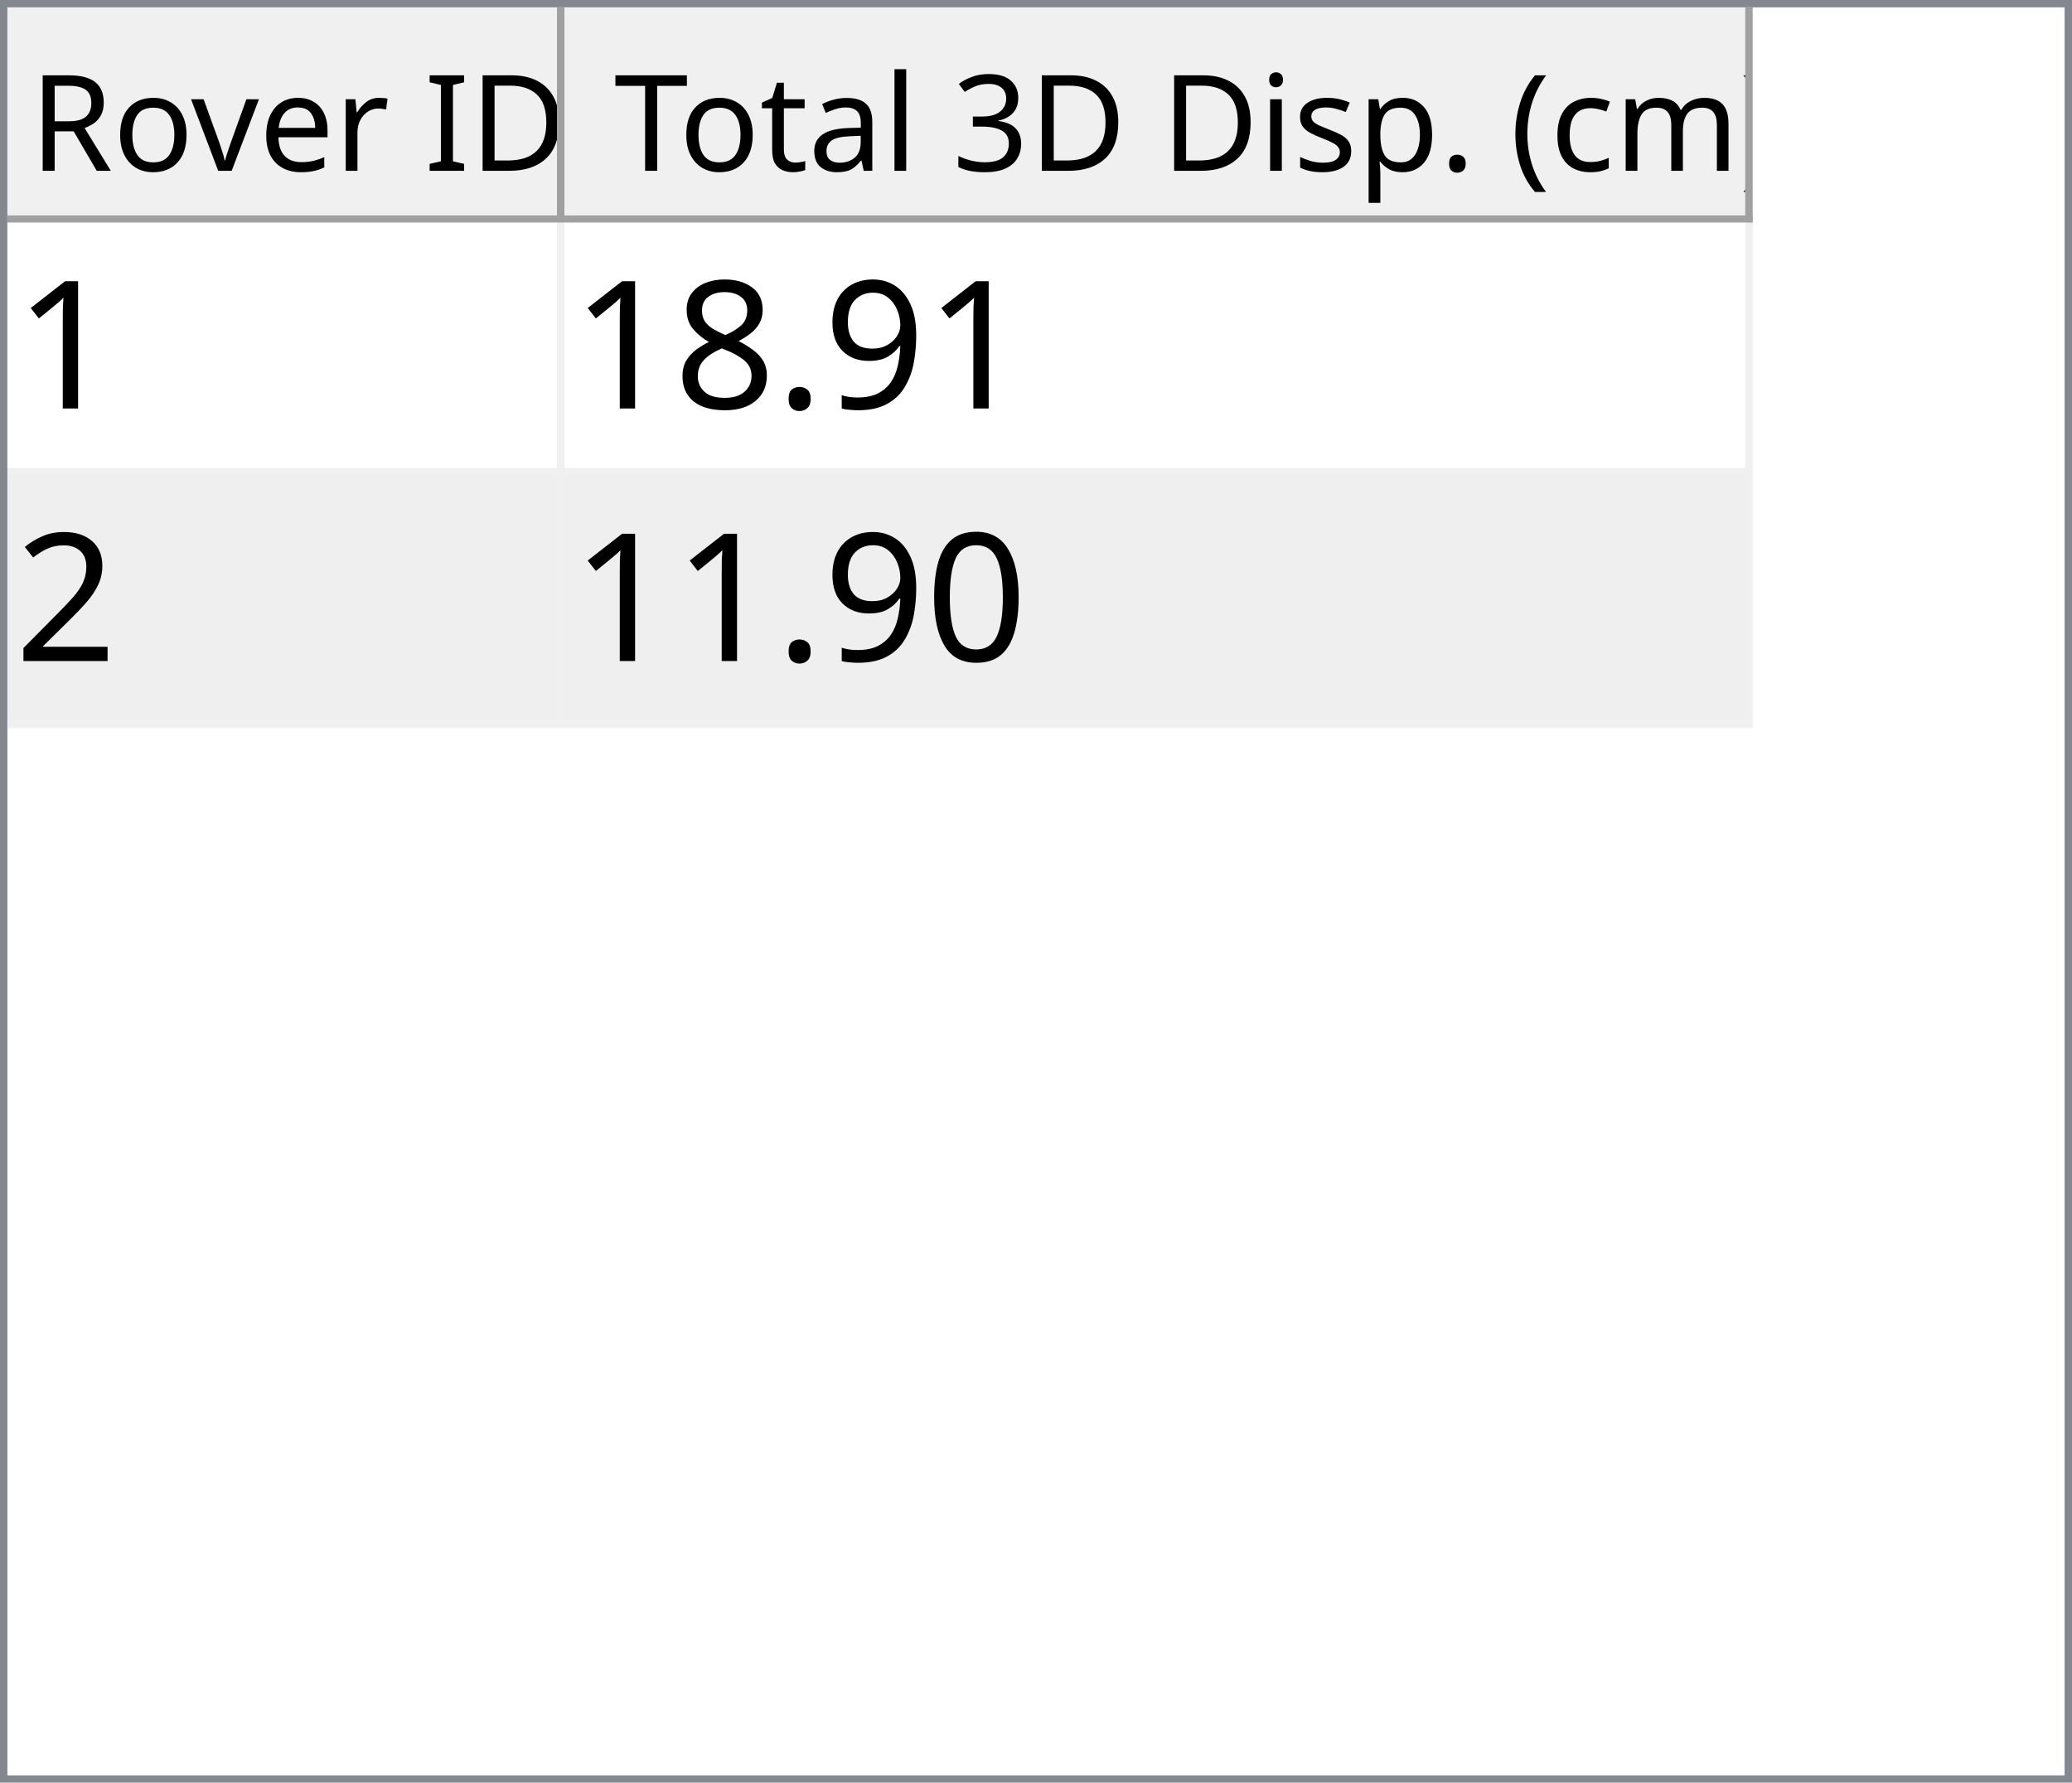
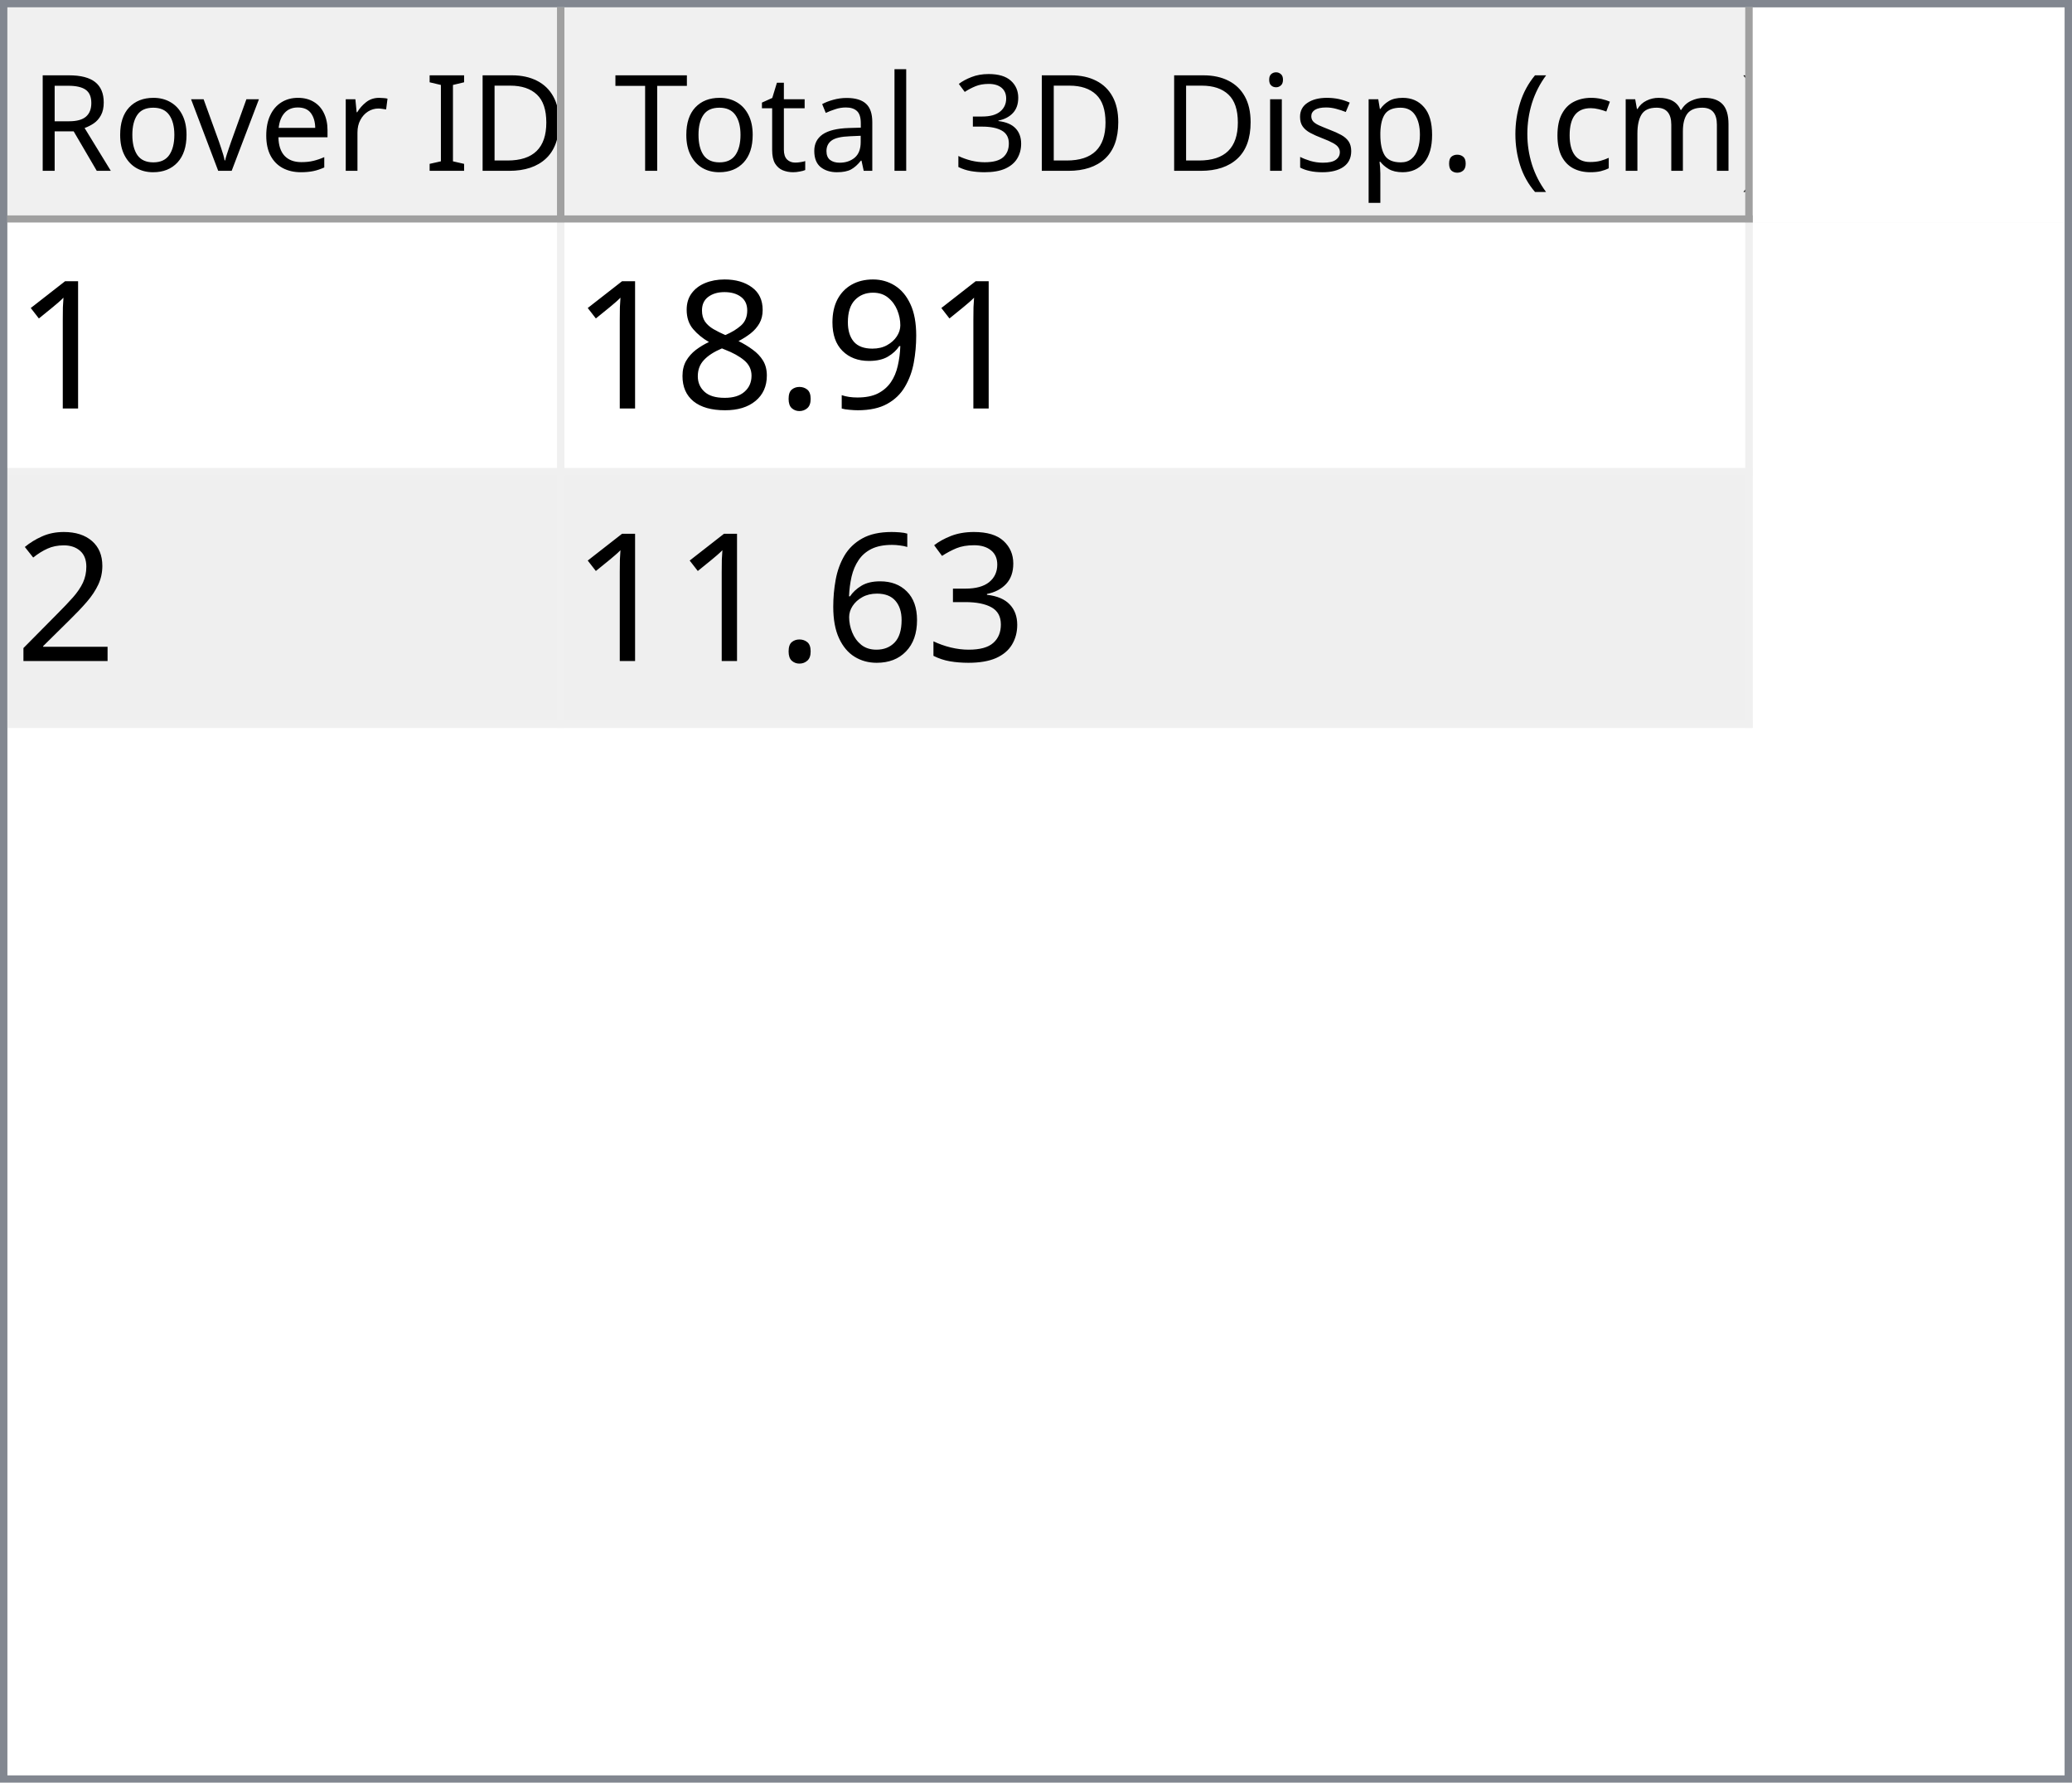
<svg xmlns="http://www.w3.org/2000/svg" style="fill-opacity:1; color-rendering:auto; color-interpolation:auto; text-rendering:auto; stroke:black; stroke-linecap:square; stroke-miterlimit:10; shape-rendering:auto; stroke-opacity:1; fill:black; stroke-dasharray:none; font-weight:normal; stroke-width:1; font-family:'Dialog'; font-style:normal; stroke-linejoin:miter; font-size:12px; stroke-dashoffset:0; image-rendering:auto;" width="279" height="240">
  <defs id="genericDefs" />
  <g>
    <defs id="defs1">
      <clipPath clipPathUnits="userSpaceOnUse" id="clipPath1">
        <path d="M0 0 L279 0 L279 240 L0 240 L0 0 Z" />
      </clipPath>
      <clipPath clipPathUnits="userSpaceOnUse" id="clipPath2">
        <path d="M0 0 L0 240 L279 240 L279 0 Z" />
      </clipPath>
      <clipPath clipPathUnits="userSpaceOnUse" id="clipPath3">
        <path d="M0 0 L0 29 L277 29 L277 0 Z" />
      </clipPath>
      <clipPath clipPathUnits="userSpaceOnUse" id="clipPath4">
        <path d="M0 0 L0 29 L75 29 L75 0 Z" />
      </clipPath>
      <clipPath clipPathUnits="userSpaceOnUse" id="clipPath5">
        <path d="M1 1 L1 28 L74 28 L74 1 Z" />
      </clipPath>
      <clipPath clipPathUnits="userSpaceOnUse" id="clipPath6">
        <path d="M0 0 L0 27 L73 27 L73 0 Z" />
      </clipPath>
      <clipPath clipPathUnits="userSpaceOnUse" id="clipPath7">
        <path d="M-0.5 -0.5 L-0.5 28.5 L74.5 28.5 L74.5 -0.5 Z" />
      </clipPath>
      <clipPath clipPathUnits="userSpaceOnUse" id="clipPath8">
        <path d="M0 0 L0 29 L160 29 L160 0 Z" />
      </clipPath>
      <clipPath clipPathUnits="userSpaceOnUse" id="clipPath9">
        <path d="M1 1 L1 28 L159 28 L159 1 Z" />
      </clipPath>
      <clipPath clipPathUnits="userSpaceOnUse" id="clipPath10">
        <path d="M0 0 L0 27 L158 27 L158 0 Z" />
      </clipPath>
      <clipPath clipPathUnits="userSpaceOnUse" id="clipPath11">
        <path d="M-0.5 -0.5 L-0.5 28.5 L159.5 28.5 L159.5 -0.5 Z" />
      </clipPath>
      <clipPath clipPathUnits="userSpaceOnUse" id="clipPath12">
        <path d="M0 0 L0 209 L277 209 L277 0 Z" />
      </clipPath>
      <clipPath clipPathUnits="userSpaceOnUse" id="clipPath13">
        <path d="M0 0 L0 68 L235 68 L235 0 Z" />
      </clipPath>
      <clipPath clipPathUnits="userSpaceOnUse" id="clipPath14">
        <path d="M-0.5 -0.5 L-0.5 67.5 L234.5 67.5 L234.5 -0.5 Z" />
      </clipPath>
      <clipPath clipPathUnits="userSpaceOnUse" id="clipPath15">
        <path d="M0 0 L0 33 L74 33 L74 0 Z" />
      </clipPath>
      <clipPath clipPathUnits="userSpaceOnUse" id="clipPath16">
        <path d="M0 0 L0 33 L159 33 L159 0 Z" />
      </clipPath>
      <font horiz-adv-x="64.551" id="font1">
        <font-face ascent="107.91" descent="25.098" units-per-em="100" style="font-style:normal; font-family:Segoe UI; font-weight:normal;" />
        <missing-glyph horiz-adv-x="64.551" d="M8.109 0 L8.109 68.266 L56.453 68.266 L56.453 0 L8.109 0 ZM15.328 7.234 L49.219 7.234 L49.219 61.031 L15.328 61.031 L15.328 7.234 Z" />
        <glyph unicode="D" horiz-adv-x="70.117" d="M9.188 0 L9.188 70.016 L28.516 70.016 Q65.531 70.016 65.531 35.891 Q65.531 19.672 55.25 9.836 Q44.969 0 27.734 0 L9.188 0 ZM17.391 62.594 L17.391 7.422 L27.828 7.422 Q41.609 7.422 49.273 14.797 Q56.938 22.172 56.938 35.688 Q56.938 62.594 28.328 62.594 L17.391 62.594 Z" />
        <glyph unicode="I" horiz-adv-x="26.611" d="M17.391 0 L9.188 0 L9.188 70.016 L17.391 70.016 L17.391 0 Z" />
        <glyph unicode=" " horiz-adv-x="27.393" d="" />
        <glyph unicode="r" horiz-adv-x="34.766" d="M34.188 41.891 Q32.078 43.5 28.125 43.5 Q23 43.5 19.555 38.672 Q16.109 33.844 16.109 25.484 L16.109 0 L8.109 0 L8.109 50 L16.109 50 L16.109 39.703 L16.312 39.703 Q18.016 44.969 21.531 47.922 Q25.047 50.875 29.391 50.875 Q32.516 50.875 34.188 50.203 L34.188 41.891 Z" />
        <glyph unicode="e" horiz-adv-x="52.295" d="M48.297 23 L12.984 23 Q13.188 14.656 17.484 10.109 Q21.781 5.562 29.297 5.562 Q37.75 5.562 44.828 11.141 L44.828 3.609 Q38.234 -1.172 27.391 -1.172 Q16.797 -1.172 10.742 5.641 Q4.688 12.453 4.688 24.812 Q4.688 36.469 11.305 43.82 Q17.922 51.172 27.734 51.172 Q37.547 51.172 42.922 44.828 Q48.297 38.484 48.297 27.203 L48.297 23 ZM40.094 29.781 Q40.047 36.719 36.75 40.578 Q33.453 44.438 27.594 44.438 Q21.922 44.438 17.969 40.383 Q14.016 36.328 13.094 29.781 L40.094 29.781 Z" />
        <glyph unicode="v" horiz-adv-x="47.9" d="M47.406 50 L27.484 0 L19.625 0 L0.688 50 L9.469 50 L22.172 13.672 Q23.578 9.672 23.922 6.688 L24.125 6.688 Q24.609 10.453 25.688 13.484 L38.969 50 L47.406 50 Z" />
        <glyph unicode="o" horiz-adv-x="58.594" d="M29 -1.172 Q17.922 -1.172 11.305 5.836 Q4.688 12.844 4.688 24.422 Q4.688 37.016 11.57 44.094 Q18.453 51.172 30.172 51.172 Q41.359 51.172 47.633 44.289 Q53.906 37.406 53.906 25.203 Q53.906 13.234 47.141 6.031 Q40.375 -1.172 29 -1.172 ZM29.594 44.438 Q21.875 44.438 17.383 39.188 Q12.891 33.938 12.891 24.703 Q12.891 15.828 17.43 10.695 Q21.969 5.562 29.594 5.562 Q37.359 5.562 41.531 10.594 Q45.703 15.625 45.703 24.906 Q45.703 34.281 41.531 39.359 Q37.359 44.438 29.594 44.438 Z" />
        <glyph unicode="R" horiz-adv-x="59.814" d="M59.375 0 L49.609 0 L37.891 19.625 Q36.281 22.359 34.766 24.289 Q33.25 26.219 31.664 27.438 Q30.078 28.656 28.25 29.219 Q26.422 29.781 24.125 29.781 L17.391 29.781 L17.391 0 L9.188 0 L9.188 70.016 L30.078 70.016 Q34.672 70.016 38.555 68.867 Q42.438 67.719 45.289 65.375 Q48.141 63.031 49.758 59.547 Q51.375 56.062 51.375 51.375 Q51.375 47.703 50.273 44.656 Q49.172 41.609 47.148 39.211 Q45.125 36.812 42.266 35.133 Q39.406 33.453 35.844 32.516 L35.844 32.328 Q37.594 31.547 38.891 30.547 Q40.188 29.547 41.359 28.18 Q42.531 26.812 43.68 25.078 Q44.828 23.344 46.234 21.047 L59.375 0 ZM17.391 62.594 L17.391 37.203 L28.516 37.203 Q31.594 37.203 34.203 38.133 Q36.812 39.062 38.719 40.797 Q40.625 42.531 41.703 45.047 Q42.781 47.562 42.781 50.688 Q42.781 56.297 39.141 59.445 Q35.5 62.594 28.609 62.594 L17.391 62.594 Z" />
        <glyph unicode=")" horiz-adv-x="30.176" d="M8.297 -15.922 L1.172 -15.922 Q16.406 2.344 16.406 26.812 Q16.406 51.469 1.078 70.016 L8.297 70.016 Q23.531 52.156 23.531 26.703 Q23.531 1.375 8.297 -15.922 Z" />
        <glyph unicode="m" horiz-adv-x="86.133" d="M79.109 0 L71.094 0 L71.094 28.719 Q71.094 37.016 68.531 40.727 Q65.969 44.438 59.906 44.438 Q54.781 44.438 51.195 39.75 Q47.609 35.062 47.609 28.516 L47.609 0 L39.594 0 L39.594 29.688 Q39.594 44.438 28.219 44.438 Q22.953 44.438 19.531 40.016 Q16.109 35.594 16.109 28.516 L16.109 0 L8.109 0 L8.109 50 L16.109 50 L16.109 42.094 L16.312 42.094 Q21.625 51.172 31.844 51.172 Q36.969 51.172 40.773 48.312 Q44.578 45.453 46 40.828 Q51.562 51.172 62.594 51.172 Q79.109 51.172 79.109 30.812 L79.109 0 Z" />
        <glyph unicode="c" horiz-adv-x="46.191" d="M42.188 2.297 Q36.422 -1.172 28.516 -1.172 Q17.828 -1.172 11.258 5.789 Q4.688 12.75 4.688 23.828 Q4.688 36.188 11.766 43.68 Q18.844 51.172 30.672 51.172 Q37.25 51.172 42.281 48.734 L42.281 40.531 Q36.719 44.438 30.375 44.438 Q22.703 44.438 17.797 38.945 Q12.891 33.453 12.891 24.516 Q12.891 15.719 17.508 10.641 Q22.125 5.562 29.891 5.562 Q36.422 5.562 42.188 9.906 L42.188 2.297 Z" />
        <glyph unicode="(" horiz-adv-x="30.176" d="M29.109 -15.922 L21.969 -15.922 Q6.844 1.375 6.844 26.703 Q6.844 52.156 21.969 70.016 L29.203 70.016 Q13.875 51.469 13.875 26.812 Q13.875 2.344 29.109 -15.922 Z" />
        <glyph unicode="." horiz-adv-x="21.68" d="M10.891 -1.078 Q8.641 -1.078 7.055 0.539 Q5.469 2.156 5.469 4.391 Q5.469 6.641 7.055 8.273 Q8.641 9.906 10.891 9.906 Q13.188 9.906 14.797 8.273 Q16.406 6.641 16.406 4.391 Q16.406 2.156 14.797 0.539 Q13.188 -1.078 10.891 -1.078 Z" />
        <glyph unicode="p" horiz-adv-x="58.789" d="M16.312 7.234 L16.109 7.234 L16.109 -23 L8.109 -23 L8.109 50 L16.109 50 L16.109 41.219 L16.312 41.219 Q22.219 51.172 33.594 51.172 Q43.266 51.172 48.688 44.461 Q54.109 37.75 54.109 26.469 Q54.109 13.922 48 6.375 Q41.891 -1.172 31.297 -1.172 Q21.578 -1.172 16.312 7.234 ZM16.109 27.391 L16.109 20.406 Q16.109 14.203 20.141 9.883 Q24.172 5.562 30.375 5.562 Q37.641 5.562 41.773 11.133 Q45.906 16.703 45.906 26.609 Q45.906 34.969 42.047 39.703 Q38.188 44.438 31.594 44.438 Q24.609 44.438 20.359 39.578 Q16.109 34.719 16.109 27.391 Z" />
        <glyph unicode="s" horiz-adv-x="42.432" d="M5.078 1.812 L5.078 10.406 Q11.625 5.562 19.484 5.562 Q30.031 5.562 30.031 12.594 Q30.031 14.594 29.125 15.992 Q28.219 17.391 26.68 18.461 Q25.141 19.531 23.07 20.383 Q21 21.234 18.609 22.172 Q15.281 23.484 12.766 24.828 Q10.25 26.172 8.57 27.859 Q6.891 29.547 6.031 31.695 Q5.172 33.844 5.172 36.719 Q5.172 40.234 6.789 42.945 Q8.406 45.656 11.086 47.484 Q13.766 49.312 17.211 50.242 Q20.656 51.172 24.312 51.172 Q30.812 51.172 35.938 48.922 L35.938 40.828 Q30.422 44.438 23.25 44.438 Q21 44.438 19.195 43.922 Q17.391 43.406 16.094 42.477 Q14.797 41.547 14.086 40.258 Q13.375 38.969 13.375 37.406 Q13.375 35.453 14.086 34.133 Q14.797 32.812 16.164 31.789 Q17.531 30.766 19.484 29.938 Q21.438 29.109 23.922 28.125 Q27.25 26.859 29.883 25.516 Q32.516 24.172 34.375 22.484 Q36.234 20.797 37.234 18.602 Q38.234 16.406 38.234 13.375 Q38.234 9.672 36.602 6.938 Q34.969 4.203 32.234 2.398 Q29.5 0.594 25.93 -0.289 Q22.359 -1.172 18.453 -1.172 Q10.75 -1.172 5.078 1.812 Z" />
        <glyph unicode="i" horiz-adv-x="24.219" d="M12.203 62.703 Q10.062 62.703 8.547 64.164 Q7.031 65.625 7.031 67.875 Q7.031 70.125 8.547 71.609 Q10.062 73.094 12.203 73.094 Q14.406 73.094 15.945 71.609 Q17.484 70.125 17.484 67.875 Q17.484 65.719 15.945 64.211 Q14.406 62.703 12.203 62.703 ZM16.109 0 L8.109 0 L8.109 50 L16.109 50 L16.109 0 Z" />
        <glyph unicode="3" horiz-adv-x="53.906" d="M46.531 19.828 Q46.531 15.094 44.75 11.211 Q42.969 7.328 39.719 4.57 Q36.469 1.812 31.93 0.297 Q27.391 -1.219 21.922 -1.219 Q11.922 -1.219 6 2.594 L6 11.188 Q13.094 5.609 22.219 5.609 Q25.875 5.609 28.828 6.539 Q31.781 7.469 33.906 9.227 Q36.031 10.984 37.18 13.477 Q38.328 15.969 38.328 19.094 Q38.328 32.812 18.797 32.812 L12.984 32.812 L12.984 39.594 L18.5 39.594 Q35.797 39.594 35.797 52.484 Q35.797 64.406 22.609 64.406 Q15.188 64.406 8.688 59.422 L8.688 67.188 Q15.375 71.188 24.609 71.188 Q29 71.188 32.57 69.969 Q36.141 68.75 38.68 66.555 Q41.219 64.359 42.609 61.281 Q44 58.203 44 54.5 Q44 40.672 30.031 36.719 L30.031 36.531 Q33.594 36.141 36.625 34.797 Q39.656 33.453 41.852 31.305 Q44.047 29.156 45.289 26.25 Q46.531 23.344 46.531 19.828 Z" />
        <glyph unicode="l" horiz-adv-x="24.219" d="M16.109 0 L8.109 0 L8.109 74.031 L16.109 74.031 L16.109 0 Z" />
        <glyph unicode="a" horiz-adv-x="50.879" d="M43.891 0 L35.891 0 L35.891 7.812 L35.688 7.812 Q30.469 -1.172 20.312 -1.172 Q12.844 -1.172 8.617 2.781 Q4.391 6.734 4.391 13.281 Q4.391 27.297 20.906 29.594 L35.891 31.688 Q35.891 44.438 25.594 44.438 Q16.547 44.438 9.281 38.281 L9.281 46.484 Q16.656 51.172 26.266 51.172 Q43.891 51.172 43.891 32.516 L43.891 0 ZM35.891 25.297 L23.828 23.641 Q18.266 22.859 15.43 20.875 Q12.594 18.891 12.594 13.875 Q12.594 10.203 15.211 7.883 Q17.828 5.562 22.172 5.562 Q28.125 5.562 32.008 9.742 Q35.891 13.922 35.891 20.312 L35.891 25.297 Z" />
        <glyph unicode="t" horiz-adv-x="33.887" d="M31.297 0.484 Q28.469 -1.078 23.828 -1.078 Q10.688 -1.078 10.688 13.578 L10.688 43.172 L2.094 43.172 L2.094 50 L10.688 50 L10.688 62.203 L18.703 64.797 L18.703 50 L31.297 50 L31.297 43.172 L18.703 43.172 L18.703 14.984 Q18.703 9.969 20.414 7.82 Q22.125 5.672 26.078 5.672 Q29.109 5.672 31.297 7.328 L31.297 0.484 Z" />
        <glyph unicode="T" horiz-adv-x="52.393" d="M50.594 62.594 L30.375 62.594 L30.375 0 L22.172 0 L22.172 62.594 L2 62.594 L2 70.016 L50.594 70.016 L50.594 62.594 Z" />
      </font>
      <font horiz-adv-x="75.0" id="font2">
        <font-face ascent="100.537" descent="21.973" units-per-em="100" style="font-style:normal; font-family:sans-serif; font-weight:normal;" />
        <missing-glyph horiz-adv-x="75.0" d="M12.5 0 L12.5 62.5 L62.5 62.5 L62.5 0 L12.5 0 ZM14.062 1.562 L60.938 1.562 L60.938 60.938 L14.062 60.938 L14.062 1.562 Z" />
        <glyph unicode="1" horiz-adv-x="55.615" d="M37.25 0 L28.469 0 L28.469 56 Q25.297 52.984 20.141 49.953 Q14.984 46.922 10.891 45.406 L10.891 53.906 Q18.266 57.375 23.781 62.305 Q29.297 67.234 31.594 71.875 L37.25 71.875 L37.25 0 Z" />
        <glyph unicode="9" horiz-adv-x="55.615" d="M5.469 16.547 L13.922 17.328 Q14.984 11.375 18.016 8.688 Q21.047 6 25.781 6 Q29.828 6 32.883 7.859 Q35.938 9.719 37.891 12.82 Q39.844 15.922 41.164 21.195 Q42.484 26.469 42.484 31.938 Q42.484 32.516 42.438 33.688 Q39.797 29.5 35.234 26.883 Q30.672 24.266 25.344 24.266 Q16.453 24.266 10.305 30.711 Q4.156 37.156 4.156 47.703 Q4.156 58.594 10.578 65.234 Q17 71.875 26.656 71.875 Q33.641 71.875 39.43 68.117 Q45.219 64.359 48.219 57.398 Q51.219 50.438 51.219 37.25 Q51.219 23.531 48.242 15.406 Q45.266 7.281 39.383 3.031 Q33.5 -1.219 25.594 -1.219 Q17.188 -1.219 11.867 3.445 Q6.547 8.109 5.469 16.547 ZM41.453 48.141 Q41.453 55.719 37.43 60.156 Q33.406 64.594 27.734 64.594 Q21.875 64.594 17.531 59.812 Q13.188 55.031 13.188 47.406 Q13.188 40.578 17.312 36.305 Q21.438 32.031 27.484 32.031 Q33.594 32.031 37.523 36.305 Q41.453 40.578 41.453 48.141 Z" />
        <glyph unicode="." horiz-adv-x="27.783" d="M9.078 0 L9.078 10.016 L19.094 10.016 L19.094 0 L9.078 0 Z" />
        <glyph unicode="8" horiz-adv-x="55.615" d="M17.672 38.812 Q12.203 40.828 9.57 44.539 Q6.938 48.25 6.938 53.422 Q6.938 61.234 12.555 66.555 Q18.172 71.875 27.484 71.875 Q36.859 71.875 42.578 66.43 Q48.297 60.984 48.297 53.172 Q48.297 48.188 45.68 44.508 Q43.062 40.828 37.75 38.812 Q44.344 36.672 47.781 31.883 Q51.219 27.094 51.219 20.453 Q51.219 11.281 44.727 5.031 Q38.234 -1.219 27.641 -1.219 Q17.047 -1.219 10.547 5.055 Q4.047 11.328 4.047 20.703 Q4.047 27.688 7.594 32.398 Q11.141 37.109 17.672 38.812 ZM15.922 53.719 Q15.922 48.641 19.195 45.414 Q22.469 42.188 27.688 42.188 Q32.766 42.188 36.016 45.383 Q39.266 48.578 39.266 53.219 Q39.266 58.062 35.914 61.359 Q32.562 64.656 27.594 64.656 Q22.562 64.656 19.242 61.43 Q15.922 58.203 15.922 53.719 ZM13.094 20.656 Q13.094 16.891 14.875 13.375 Q16.656 9.859 20.172 7.93 Q23.688 6 27.734 6 Q34.031 6 38.133 10.055 Q42.234 14.109 42.234 20.359 Q42.234 26.703 38.016 30.859 Q33.797 35.016 27.438 35.016 Q21.234 35.016 17.164 30.914 Q13.094 26.812 13.094 20.656 Z" />
        <glyph unicode="2" horiz-adv-x="55.615" d="M50.344 8.453 L50.344 0 L3.031 0 Q2.938 3.172 4.047 6.109 Q5.859 10.938 9.836 15.625 Q13.812 20.312 21.344 26.469 Q33.016 36.031 37.117 41.625 Q41.219 47.219 41.219 52.203 Q41.219 57.422 37.477 61.008 Q33.734 64.594 27.734 64.594 Q21.391 64.594 17.578 60.789 Q13.766 56.984 13.719 50.25 L4.688 51.172 Q5.609 61.281 11.664 66.578 Q17.719 71.875 27.938 71.875 Q38.234 71.875 44.242 66.164 Q50.25 60.453 50.25 52 Q50.25 47.703 48.492 43.555 Q46.734 39.406 42.656 34.812 Q38.578 30.219 29.109 22.219 Q21.188 15.578 18.945 13.211 Q16.703 10.844 15.234 8.453 L50.344 8.453 Z" />
-         <glyph unicode="0" horiz-adv-x="55.615" d="M4.156 35.297 Q4.156 48 6.766 55.742 Q9.375 63.484 14.523 67.68 Q19.672 71.875 27.484 71.875 Q33.25 71.875 37.594 69.555 Q41.938 67.234 44.773 62.867 Q47.609 58.5 49.219 52.227 Q50.828 45.953 50.828 35.297 Q50.828 22.703 48.242 14.969 Q45.656 7.234 40.508 3.008 Q35.359 -1.219 27.484 -1.219 Q17.141 -1.219 11.234 6.203 Q4.156 15.141 4.156 35.297 ZM13.188 35.297 Q13.188 17.672 17.312 11.836 Q21.438 6 27.484 6 Q33.547 6 37.672 11.859 Q41.797 17.719 41.797 35.297 Q41.797 52.984 37.672 58.789 Q33.547 64.594 27.391 64.594 Q21.344 64.594 17.719 59.469 Q13.188 52.938 13.188 35.297 Z" />
+         <glyph unicode="3" horiz-adv-x="55.615" d="M4.203 18.891 L12.984 20.062 Q14.5 12.594 18.141 9.297 Q21.781 6 27 6 Q33.203 6 37.477 10.297 Q41.75 14.594 41.75 20.953 Q41.75 27 37.797 30.93 Q33.844 34.859 27.734 34.859 Q25.25 34.859 21.531 33.891 L22.516 41.609 Q23.391 41.5 23.922 41.5 Q29.547 41.5 34.039 44.43 Q38.531 47.359 38.531 53.469 Q38.531 58.297 35.258 61.477 Q31.984 64.656 26.812 64.656 Q21.688 64.656 18.266 61.43 Q14.844 58.203 13.875 51.766 L5.078 53.328 Q6.688 62.156 12.398 67.016 Q18.109 71.875 26.609 71.875 Q32.469 71.875 37.398 69.359 Q42.328 66.844 44.945 62.5 Q47.562 58.156 47.562 53.266 Q47.562 48.641 45.07 44.828 Q42.578 41.016 37.703 38.766 Q44.047 37.312 47.562 32.695 Q51.078 28.078 51.078 21.141 Q51.078 11.766 44.242 5.25 Q37.406 -1.266 26.953 -1.266 Q17.531 -1.266 11.305 4.352 Q5.078 9.969 4.203 18.891 Z" />
+         <glyph unicode="6" horiz-adv-x="55.615" d="M49.75 54.047 L41.016 53.375 Q39.844 58.547 37.703 60.891 Q34.125 64.656 28.906 64.656 Q24.703 64.656 21.531 62.312 Q17.391 59.281 14.992 53.469 Q12.594 47.656 12.5 36.922 Q15.672 41.75 20.266 44.094 Q24.859 46.438 29.891 46.438 Q38.672 46.438 44.852 39.969 Q51.031 33.5 51.031 23.25 Q51.031 16.5 48.125 10.719 Q45.219 4.938 40.141 1.859 Q35.062 -1.219 28.609 -1.219 Q17.625 -1.219 10.695 6.859 Q3.766 14.938 3.766 33.5 Q3.766 54.25 11.422 63.672 Q18.109 71.875 29.438 71.875 Q37.891 71.875 43.289 67.141 Q48.688 62.406 49.75 54.047 ZM13.875 23.188 Q13.875 18.656 15.797 14.508 Q17.719 10.359 21.188 8.18 Q24.656 6 28.469 6 Q34.031 6 38.039 10.492 Q42.047 14.984 42.047 22.703 Q42.047 30.125 38.086 34.398 Q34.125 38.672 28.125 38.672 Q22.172 38.672 18.023 34.398 Q13.875 30.125 13.875 23.188 Z" />
      </font>
    </defs>
    <g style="fill:white; stroke:white;">
      <rect x="0" y="0" width="279" style="clip-path:url(#clipPath1); stroke:none;" height="240" />
    </g>
    <g style="fill:white; text-rendering:optimizeSpeed; color-rendering:optimizeSpeed; image-rendering:optimizeSpeed; shape-rendering:crispEdges; stroke:white; color-interpolation:sRGB;">
      <rect x="0" width="279" height="240" y="0" style="stroke:none;" />
      <path style="stroke:none;" d="M0 240 L279 240 L279 0 L0 0 Z" />
    </g>
    <g style="fill:rgb(240,240,240); font-size:18px; font-family:'Segoe UI'; stroke:rgb(240,240,240);">
      <rect x="0" y="0" width="279" style="clip-path:url(#clipPath2); stroke:none;" height="240" />
    </g>
    <g style="fill:rgb(130,135,144); font-size:18px; font-family:'Segoe UI'; stroke:rgb(130,135,144);">
      <path d="M0 0 L279 0 L279 240 L0 240 L0 0 ZM1 1 L278 1 L278 239 L1 239 L1 1 Z" style="fill-rule:evenodd; clip-path:url(#clipPath2); stroke:none;" />
    </g>
    <g style="fill:white; font-size:18px; font-family:'Segoe UI'; stroke:white;" transform="translate(1,1)">
      <rect x="0" y="0" width="277" style="clip-path:url(#clipPath3); stroke:none;" height="29" />
    </g>
    <g style="fill:rgb(240,240,240); font-size:18px; font-family:'Segoe UI'; stroke:rgb(240,240,240);" transform="translate(1,1)">
      <rect x="0" y="0" width="75" style="clip-path:url(#clipPath4); stroke:none;" height="29" />
    </g>
    <g style="font-family:'Segoe UI'; font-size:18px;" transform="translate(2,2)">
      <text x="2" xml:space="preserve" y="21" style="clip-path:url(#clipPath6); stroke:none;">Rover ID</text>
    </g>
    <g transform="translate(1.5,1.5)" style="fill:rgb(160,160,160); font-size:18px; font-family:'Segoe UI'; stroke:rgb(160,160,160); stroke-linejoin:bevel;">
      <line x1="74" x2="74" y1="0" style="fill:none; clip-path:url(#clipPath7);" y2="28" />
    </g>
    <g transform="matrix(1,0,0,1,1,1) translate(0.5,0.5)" style="fill:rgb(160,160,160); font-size:18px; font-family:'Segoe UI'; stroke:rgb(160,160,160); stroke-linejoin:bevel;">
      <line x1="0" x2="74" y1="28" style="fill:none; clip-path:url(#clipPath7);" y2="28" />
    </g>
    <g style="fill:rgb(240,240,240); font-size:18px; font-family:'Segoe UI'; stroke:rgb(240,240,240);" transform="translate(76,1)">
      <rect x="0" y="0" width="160" style="clip-path:url(#clipPath8); stroke:none;" height="29" />
    </g>
    <g style="font-family:'Segoe UI'; font-size:18px;" transform="translate(77,2)">
      <text x="1" xml:space="preserve" y="21" style="clip-path:url(#clipPath10); stroke:none;"> Total 3D Disp. (cm)</text>
    </g>
    <g transform="translate(76.5,1.5)" style="fill:rgb(160,160,160); font-size:18px; font-family:'Segoe UI'; stroke:rgb(160,160,160); stroke-linejoin:bevel;">
      <line x1="159" x2="159" y1="0" style="fill:none; clip-path:url(#clipPath11);" y2="28" />
    </g>
    <g transform="matrix(1,0,0,1,76,1) translate(0.5,0.5)" style="fill:rgb(160,160,160); font-size:18px; font-family:'Segoe UI'; stroke:rgb(160,160,160); stroke-linejoin:bevel;">
      <line x1="0" x2="159" y1="28" style="fill:none; clip-path:url(#clipPath11);" y2="28" />
    </g>
    <g style="fill:white; font-size:18px; font-family:'Segoe UI'; stroke:white;" transform="translate(1,30)">
      <rect x="0" y="0" width="277" style="clip-path:url(#clipPath12); stroke:none;" height="209" />
    </g>
    <g style="fill:rgb(240,240,240); font-size:24px; font-family:sans-serif; stroke:rgb(240,240,240);" transform="translate(1,30)">
      <rect x="0" y="0" width="235" style="clip-path:url(#clipPath13); stroke:none;" height="68" />
      <line transform="translate(0.5,0.5)" x1="0" x2="234" y1="33" style="clip-path:url(#clipPath14); fill:none; stroke-linejoin:bevel;" y2="33" />
    </g>
    <g transform="matrix(1,0,0,1,1,30) translate(0.5,0.5)" style="fill:rgb(240,240,240); font-size:24px; font-family:sans-serif; stroke:rgb(240,240,240); stroke-linejoin:bevel;">
      <line x1="0" x2="234" y1="67" style="fill:none; clip-path:url(#clipPath14);" y2="67" />
    </g>
    <g transform="matrix(1,0,0,1,1,30) translate(0.5,0.5)" style="fill:rgb(240,240,240); font-size:24px; font-family:sans-serif; stroke:rgb(240,240,240); stroke-linejoin:bevel;">
      <line x1="74" x2="74" y1="0" style="fill:none; clip-path:url(#clipPath14);" y2="67" />
    </g>
    <g transform="matrix(1,0,0,1,1,30) translate(0.5,0.5)" style="fill:rgb(240,240,240); font-size:24px; font-family:sans-serif; stroke:rgb(240,240,240); stroke-linejoin:bevel;">
      <line x1="234" x2="234" y1="0" style="fill:none; clip-path:url(#clipPath14);" y2="67" />
    </g>
    <g style="fill:white; font-size:24px; font-family:sans-serif; stroke:white;" transform="matrix(1,0,0,1,1,30)">
      <rect x="0" y="0" width="74" style="clip-path:url(#clipPath15); stroke:none;" height="33" />
      <text x="1" y="25" style="fill:black; clip-path:url(#clipPath15); stroke:none;" xml:space="preserve">1</text>
    </g>
    <g style="fill:white; font-size:24px; font-family:sans-serif; stroke:white;" transform="matrix(1,0,0,1,1,30) translate(75,0)">
      <rect x="0" y="0" width="159" style="clip-path:url(#clipPath16); stroke:none;" height="33" />
      <text x="1" y="25" style="fill:black; clip-path:url(#clipPath16); stroke:none;" xml:space="preserve">18.91</text>
    </g>
    <g style="fill:rgb(239,239,239); font-size:24px; font-family:sans-serif; stroke:rgb(239,239,239);" transform="matrix(1,0,0,1,1,30) translate(0,34)">
      <rect x="0" y="0" width="74" style="clip-path:url(#clipPath15); stroke:none;" height="33" />
      <text x="1" y="25" style="fill:black; clip-path:url(#clipPath15); stroke:none;" xml:space="preserve">2</text>
    </g>
    <g style="fill:rgb(239,239,239); font-size:24px; font-family:sans-serif; stroke:rgb(239,239,239);" transform="matrix(1,0,0,1,1,30) translate(75,34)">
      <rect x="0" y="0" width="159" style="clip-path:url(#clipPath16); stroke:none;" height="33" />
-       <text x="1" y="25" style="fill:black; clip-path:url(#clipPath16); stroke:none;" xml:space="preserve">11.90</text>
+       <text x="1" y="25" style="fill:black; clip-path:url(#clipPath16); stroke:none;" xml:space="preserve">11.63</text>
    </g>
  </g>
</svg>
